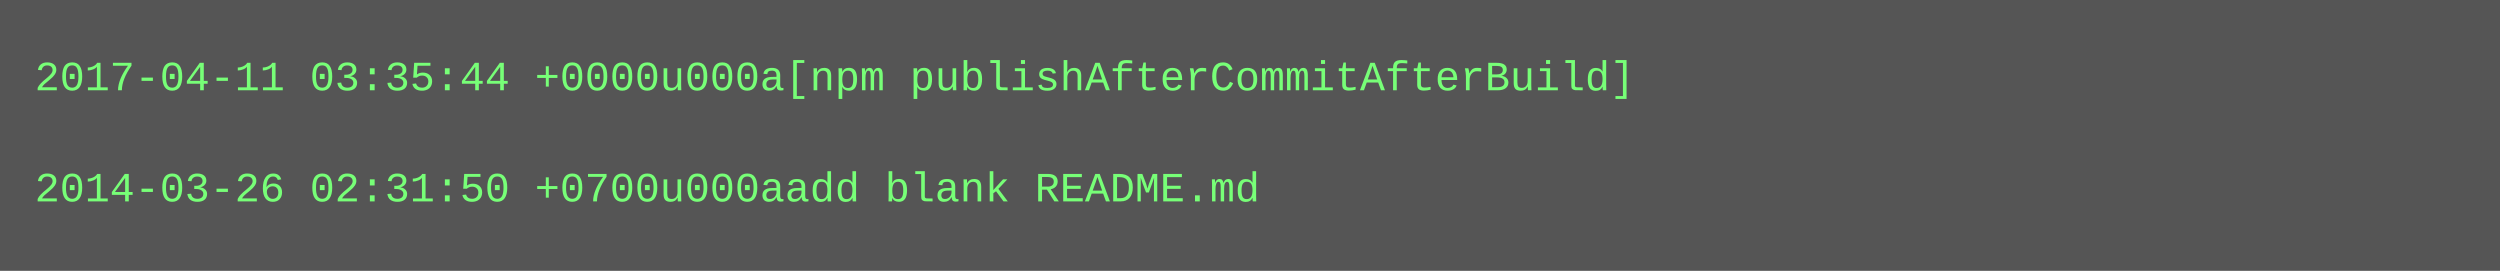
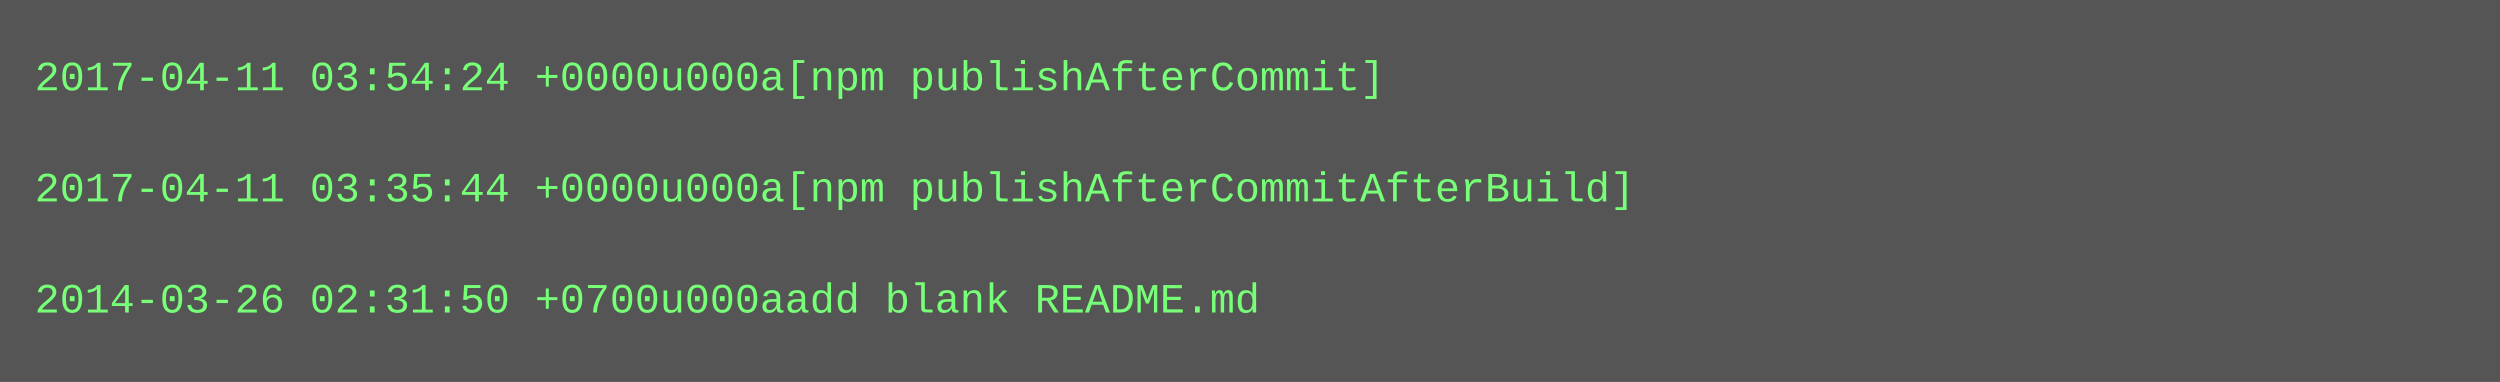
- <svg xmlns="http://www.w3.org/2000/svg" height="78" width="720">
-   <rect height="78" fill="#555" width="720" />
+ <svg xmlns="http://www.w3.org/2000/svg" height="110" width="720">
+   <rect height="110" fill="#555" width="720" />
  <text fill="#7f7" font-family="Courier New" font-size="12" xml:space="preserve">
-     <tspan x="10" y="26">2017-04-11 03:35:44 +0000u000a[npm publishAfterCommitAfterBuild]</tspan>
+     <tspan x="10" y="26">2017-04-11 03:54:24 +0000u000a[npm publishAfterCommit]</tspan>
    <tspan x="10" y="42" />
-     <tspan x="10" y="58">2014-03-26 02:31:50 +0700u000aadd blank README.md</tspan>
+     <tspan x="10" y="58">2017-04-11 03:35:44 +0000u000a[npm publishAfterCommitAfterBuild]</tspan>
+     <tspan x="10" y="74" />
+     <tspan x="10" y="90">2014-03-26 02:31:50 +0700u000aadd blank README.md</tspan>
  </text>
</svg>
